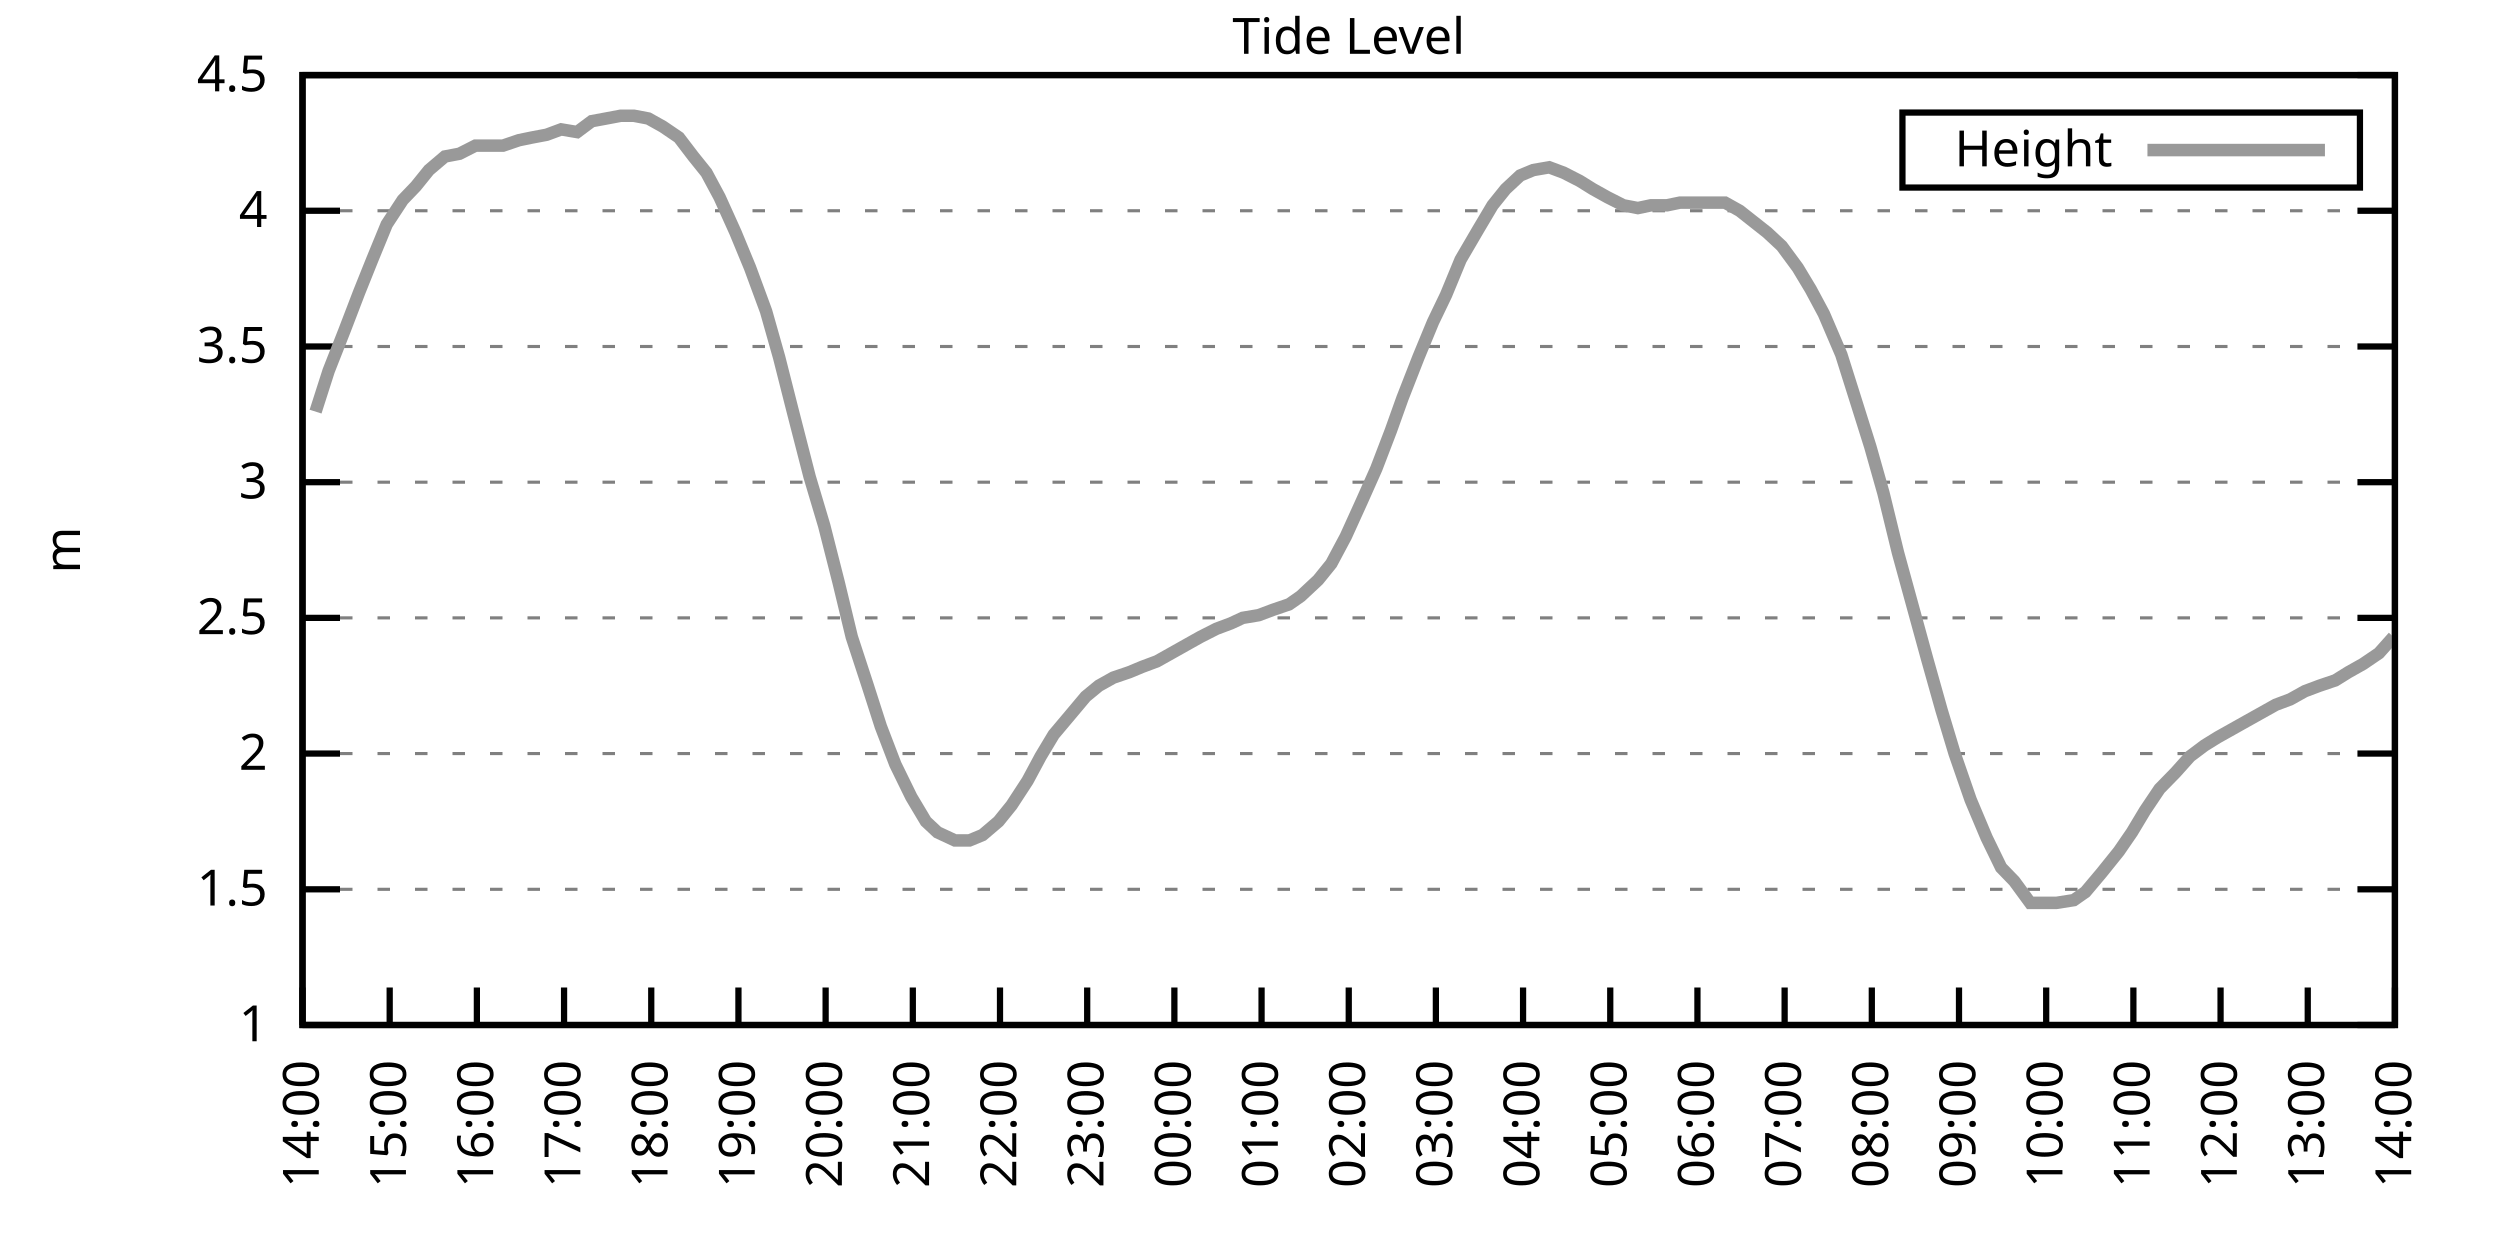
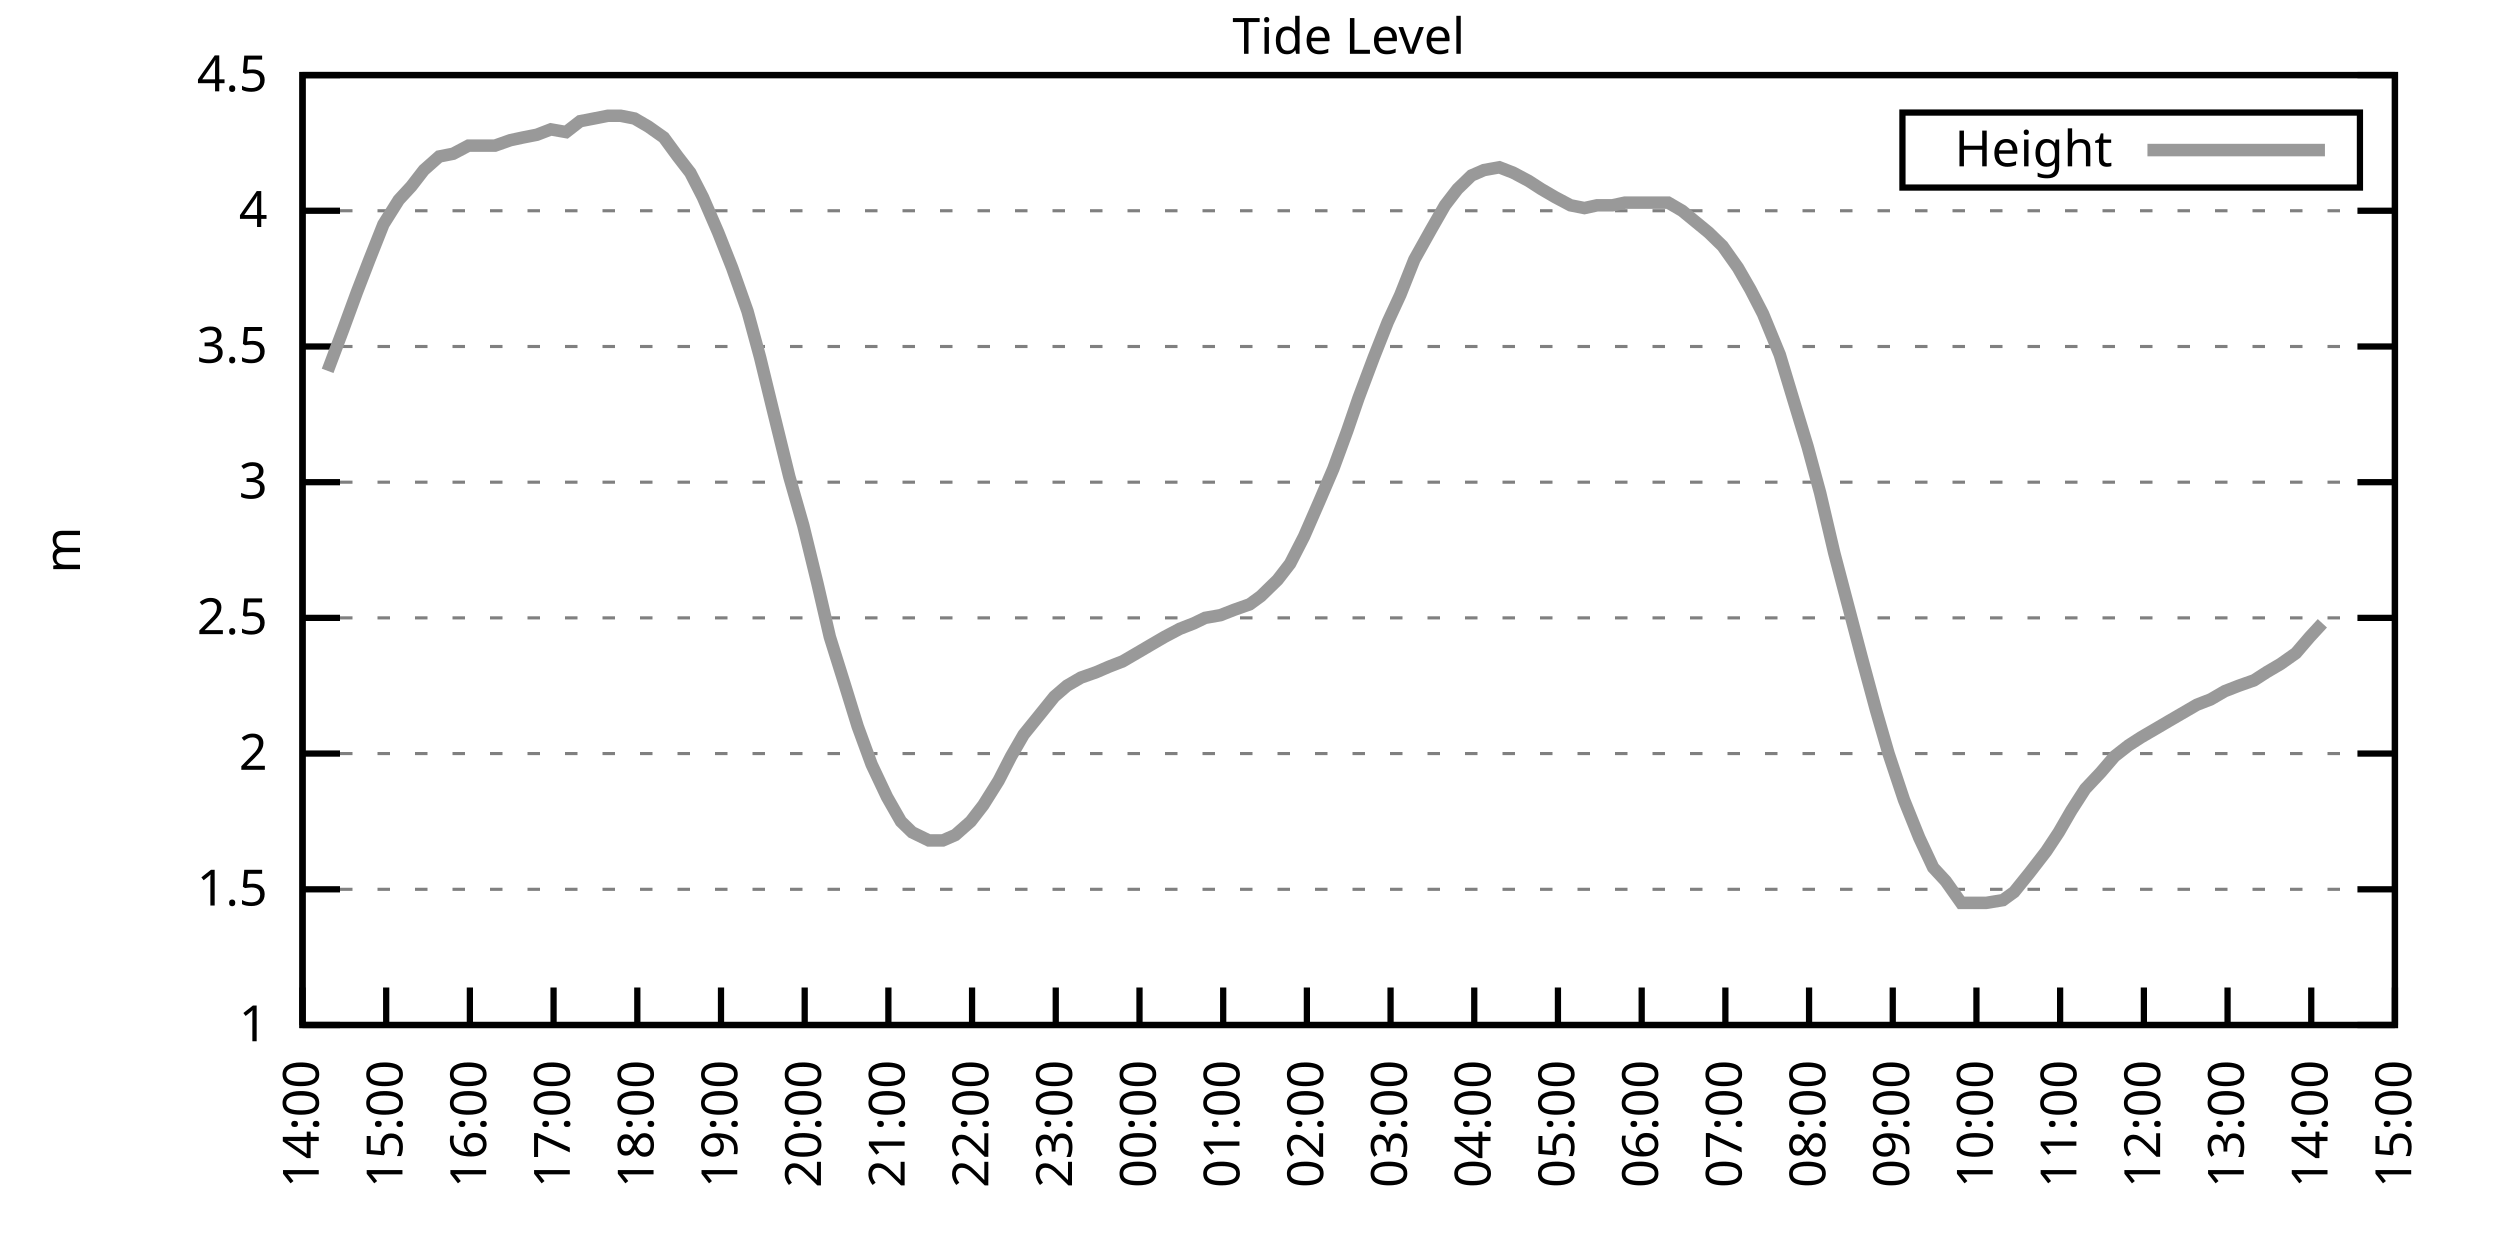
<svg xmlns="http://www.w3.org/2000/svg" xmlns:xlink="http://www.w3.org/1999/xlink" width="400" height="200" viewBox="0 0 400 200">
  <g id="gnuplot_canvas">
    <rect x="0" y="0" width="400" height="200" fill="none" />
    <defs>
      <circle id="gpDot" r="0.5" stroke-width="0.5" stroke="currentColor" />
      <path id="gpPt0" stroke-width="0.333" stroke="currentColor" d="M-1,0 h2 M0,-1 v2" />
      <path id="gpPt1" stroke-width="0.333" stroke="currentColor" d="M-1,-1 L1,1 M1,-1 L-1,1" />
      <path id="gpPt2" stroke-width="0.333" stroke="currentColor" d="M-1,0 L1,0 M0,-1 L0,1 M-1,-1 L1,1 M-1,1 L1,-1" />
      <rect id="gpPt3" stroke-width="0.333" stroke="currentColor" x="-1" y="-1" width="2" height="2" />
      <rect id="gpPt4" stroke-width="0.333" stroke="currentColor" fill="currentColor" x="-1" y="-1" width="2" height="2" />
      <circle id="gpPt5" stroke-width="0.333" stroke="currentColor" cx="0" cy="0" r="1" />
      <use xlink:href="#gpPt5" id="gpPt6" fill="currentColor" stroke="none" />
      <path id="gpPt7" stroke-width="0.333" stroke="currentColor" d="M0,-1.33 L-1.33,0.67 L1.33,0.67 z" />
      <use xlink:href="#gpPt7" id="gpPt8" fill="currentColor" stroke="none" />
      <use xlink:href="#gpPt7" id="gpPt9" stroke="currentColor" transform="rotate(180)" />
      <use xlink:href="#gpPt9" id="gpPt10" fill="currentColor" stroke="none" />
      <use xlink:href="#gpPt3" id="gpPt11" stroke="currentColor" transform="rotate(45)" />
      <use xlink:href="#gpPt11" id="gpPt12" fill="currentColor" stroke="none" />
      <path id="gpPt13" stroke-width="0.333" stroke="currentColor" d="M0,1.330 L1.265,0.411 L0.782,-1.067 L-0.782,-1.076 L-1.265,0.411 z" />
      <use xlink:href="#gpPt13" id="gpPt14" fill="currentColor" stroke="none" />
      <filter id="textbox" filterUnits="objectBoundingBox" x="0" y="0" height="1" width="1">
        <feFlood flood-color="white" flood-opacity="1" result="bgnd" />
        <feComposite in="SourceGraphic" in2="bgnd" operator="atop" />
      </filter>
      <filter id="greybox" filterUnits="objectBoundingBox" x="0" y="0" height="1" width="1">
        <feFlood flood-color="lightgrey" flood-opacity="1" result="grey" />
        <feComposite in="SourceGraphic" in2="grey" operator="atop" />
      </filter>
    </defs>
    <g fill="none" color="white" stroke="currentColor" stroke-width="1.00" stroke-linecap="butt" stroke-linejoin="miter">
</g>
    <g fill="none" color="black" stroke="currentColor" stroke-width="1.00" stroke-linecap="butt" stroke-linejoin="miter">
      <g stroke="none" shape-rendering="crispEdges">
        <polygon fill="rgb(255, 255, 255)" points="48.40,164.00 383.18,164.00 383.18,12.02 48.40,12.02 " />
      </g>
    </g>
    <g fill="none" color="black" stroke="currentColor" stroke-width="1.00" stroke-linecap="butt" stroke-linejoin="miter">
</g>
    <g fill="none" color="black" stroke="black" stroke-width="0.50" stroke-linecap="butt" stroke-linejoin="miter">
</g>
    <g fill="none" color="gray" stroke="currentColor" stroke-width="0.50" stroke-linecap="butt" stroke-linejoin="miter">
      <path stroke="gray" stroke-dasharray="2,4" class="gridline" d="M48.40,164.00 L383.19,164.00  " />
    </g>
    <g fill="none" color="gray" stroke="gray" stroke-width="1.00" stroke-linecap="butt" stroke-linejoin="miter">
</g>
    <g fill="none" color="black" stroke="currentColor" stroke-width="1.00" stroke-linecap="butt" stroke-linejoin="miter">
      <path stroke="black" d="M48.40,164.00 L54.40,164.00 M383.19,164.00 L377.19,164.00  " />
      <g transform="translate(42.80,166.60)" stroke="none" fill="black" font-family="Sans" font-size="8.00" text-anchor="end">
        <text>
          <tspan font-family="Sans"> 1</tspan>
        </text>
      </g>
    </g>
    <g fill="none" color="black" stroke="currentColor" stroke-width="1.00" stroke-linecap="butt" stroke-linejoin="miter">
</g>
    <g fill="none" color="black" stroke="black" stroke-width="0.50" stroke-linecap="butt" stroke-linejoin="miter">
</g>
    <g fill="none" color="gray" stroke="currentColor" stroke-width="0.50" stroke-linecap="butt" stroke-linejoin="miter">
      <path stroke="gray" stroke-dasharray="2,4" class="gridline" d="M48.40,142.29 L383.19,142.29  " />
    </g>
    <g fill="none" color="gray" stroke="gray" stroke-width="1.00" stroke-linecap="butt" stroke-linejoin="miter">
</g>
    <g fill="none" color="black" stroke="currentColor" stroke-width="1.00" stroke-linecap="butt" stroke-linejoin="miter">
      <path stroke="black" d="M48.40,142.29 L54.40,142.29 M383.19,142.29 L377.19,142.29  " />
      <g transform="translate(42.80,144.89)" stroke="none" fill="black" font-family="Sans" font-size="8.00" text-anchor="end">
        <text>
          <tspan font-family="Sans"> 1.5</tspan>
        </text>
      </g>
    </g>
    <g fill="none" color="black" stroke="currentColor" stroke-width="1.00" stroke-linecap="butt" stroke-linejoin="miter">
</g>
    <g fill="none" color="black" stroke="black" stroke-width="0.50" stroke-linecap="butt" stroke-linejoin="miter">
</g>
    <g fill="none" color="gray" stroke="currentColor" stroke-width="0.50" stroke-linecap="butt" stroke-linejoin="miter">
      <path stroke="gray" stroke-dasharray="2,4" class="gridline" d="M48.40,120.57 L383.19,120.57  " />
    </g>
    <g fill="none" color="gray" stroke="gray" stroke-width="1.00" stroke-linecap="butt" stroke-linejoin="miter">
</g>
    <g fill="none" color="black" stroke="currentColor" stroke-width="1.00" stroke-linecap="butt" stroke-linejoin="miter">
      <path stroke="black" d="M48.40,120.57 L54.40,120.57 M383.19,120.57 L377.19,120.57  " />
      <g transform="translate(42.80,123.17)" stroke="none" fill="black" font-family="Sans" font-size="8.00" text-anchor="end">
        <text>
          <tspan font-family="Sans"> 2</tspan>
        </text>
      </g>
    </g>
    <g fill="none" color="black" stroke="currentColor" stroke-width="1.00" stroke-linecap="butt" stroke-linejoin="miter">
</g>
    <g fill="none" color="black" stroke="black" stroke-width="0.50" stroke-linecap="butt" stroke-linejoin="miter">
</g>
    <g fill="none" color="gray" stroke="currentColor" stroke-width="0.50" stroke-linecap="butt" stroke-linejoin="miter">
      <path stroke="gray" stroke-dasharray="2,4" class="gridline" d="M48.40,98.86 L383.19,98.86  " />
    </g>
    <g fill="none" color="gray" stroke="gray" stroke-width="1.00" stroke-linecap="butt" stroke-linejoin="miter">
</g>
    <g fill="none" color="black" stroke="currentColor" stroke-width="1.00" stroke-linecap="butt" stroke-linejoin="miter">
      <path stroke="black" d="M48.40,98.86 L54.40,98.86 M383.19,98.86 L377.19,98.86  " />
      <g transform="translate(42.80,101.46)" stroke="none" fill="black" font-family="Sans" font-size="8.00" text-anchor="end">
        <text>
          <tspan font-family="Sans"> 2.5</tspan>
        </text>
      </g>
    </g>
    <g fill="none" color="black" stroke="currentColor" stroke-width="1.00" stroke-linecap="butt" stroke-linejoin="miter">
</g>
    <g fill="none" color="black" stroke="black" stroke-width="0.50" stroke-linecap="butt" stroke-linejoin="miter">
</g>
    <g fill="none" color="gray" stroke="currentColor" stroke-width="0.50" stroke-linecap="butt" stroke-linejoin="miter">
      <path stroke="gray" stroke-dasharray="2,4" class="gridline" d="M48.40,77.15 L383.19,77.15  " />
    </g>
    <g fill="none" color="gray" stroke="gray" stroke-width="1.00" stroke-linecap="butt" stroke-linejoin="miter">
</g>
    <g fill="none" color="black" stroke="currentColor" stroke-width="1.00" stroke-linecap="butt" stroke-linejoin="miter">
      <path stroke="black" d="M48.40,77.15 L54.40,77.15 M383.19,77.15 L377.19,77.15  " />
      <g transform="translate(42.80,79.75)" stroke="none" fill="black" font-family="Sans" font-size="8.00" text-anchor="end">
        <text>
          <tspan font-family="Sans"> 3</tspan>
        </text>
      </g>
    </g>
    <g fill="none" color="black" stroke="currentColor" stroke-width="1.00" stroke-linecap="butt" stroke-linejoin="miter">
</g>
    <g fill="none" color="black" stroke="black" stroke-width="0.50" stroke-linecap="butt" stroke-linejoin="miter">
</g>
    <g fill="none" color="gray" stroke="currentColor" stroke-width="0.50" stroke-linecap="butt" stroke-linejoin="miter">
      <path stroke="gray" stroke-dasharray="2,4" class="gridline" d="M48.40,55.44 L383.19,55.44  " />
    </g>
    <g fill="none" color="gray" stroke="gray" stroke-width="1.00" stroke-linecap="butt" stroke-linejoin="miter">
</g>
    <g fill="none" color="black" stroke="currentColor" stroke-width="1.00" stroke-linecap="butt" stroke-linejoin="miter">
      <path stroke="black" d="M48.40,55.44 L54.40,55.44 M383.19,55.44 L377.19,55.44  " />
      <g transform="translate(42.80,58.04)" stroke="none" fill="black" font-family="Sans" font-size="8.00" text-anchor="end">
        <text>
          <tspan font-family="Sans"> 3.5</tspan>
        </text>
      </g>
    </g>
    <g fill="none" color="black" stroke="currentColor" stroke-width="1.00" stroke-linecap="butt" stroke-linejoin="miter">
</g>
    <g fill="none" color="black" stroke="black" stroke-width="0.50" stroke-linecap="butt" stroke-linejoin="miter">
</g>
    <g fill="none" color="gray" stroke="currentColor" stroke-width="0.50" stroke-linecap="butt" stroke-linejoin="miter">
      <path stroke="gray" stroke-dasharray="2,4" class="gridline" d="M48.40,33.72 L383.19,33.72  " />
    </g>
    <g fill="none" color="gray" stroke="gray" stroke-width="1.00" stroke-linecap="butt" stroke-linejoin="miter">
</g>
    <g fill="none" color="black" stroke="currentColor" stroke-width="1.00" stroke-linecap="butt" stroke-linejoin="miter">
      <path stroke="black" d="M48.40,33.72 L54.40,33.72 M383.19,33.72 L377.19,33.72  " />
      <g transform="translate(42.80,36.32)" stroke="none" fill="black" font-family="Sans" font-size="8.00" text-anchor="end">
        <text>
          <tspan font-family="Sans"> 4</tspan>
        </text>
      </g>
    </g>
    <g fill="none" color="black" stroke="currentColor" stroke-width="1.00" stroke-linecap="butt" stroke-linejoin="miter">
</g>
    <g fill="none" color="black" stroke="black" stroke-width="0.50" stroke-linecap="butt" stroke-linejoin="miter">
</g>
    <g fill="none" color="gray" stroke="currentColor" stroke-width="0.50" stroke-linecap="butt" stroke-linejoin="miter">
      <path stroke="gray" stroke-dasharray="2,4" class="gridline" d="M48.40,12.01 L383.19,12.01  " />
    </g>
    <g fill="none" color="gray" stroke="gray" stroke-width="1.00" stroke-linecap="butt" stroke-linejoin="miter">
</g>
    <g fill="none" color="black" stroke="currentColor" stroke-width="1.00" stroke-linecap="butt" stroke-linejoin="miter">
      <path stroke="black" d="M48.40,12.01 L54.40,12.01 M383.19,12.01 L377.19,12.01  " />
      <g transform="translate(42.80,14.61)" stroke="none" fill="black" font-family="Sans" font-size="8.00" text-anchor="end">
        <text>
          <tspan font-family="Sans"> 4.5</tspan>
        </text>
      </g>
    </g>
    <g fill="none" color="black" stroke="currentColor" stroke-width="1.00" stroke-linecap="butt" stroke-linejoin="miter">
      <path stroke="black" d="M48.40,164.00 L48.40,158.00  " />
      <g transform="translate(51.00,169.60) rotate(270.00)" stroke="none" fill="black" font-family="Sans" font-size="8.00" text-anchor="end">
        <text>
          <tspan font-family="Sans">14:00</tspan>
        </text>
      </g>
    </g>
    <g fill="none" color="black" stroke="currentColor" stroke-width="1.00" stroke-linecap="butt" stroke-linejoin="miter">
-       <path stroke="black" d="M62.35,164.00 L62.35,158.00  " />
-       <g transform="translate(64.95,169.60) rotate(270.00)" stroke="none" fill="black" font-family="Sans" font-size="8.00" text-anchor="end">
+       <path stroke="black" d="M61.79,164.00 L61.79,158.00  " />
+       <g transform="translate(64.39,169.60) rotate(270.00)" stroke="none" fill="black" font-family="Sans" font-size="8.00" text-anchor="end">
        <text>
          <tspan font-family="Sans">15:00</tspan>
        </text>
      </g>
    </g>
    <g fill="none" color="black" stroke="currentColor" stroke-width="1.00" stroke-linecap="butt" stroke-linejoin="miter">
-       <path stroke="black" d="M76.30,164.00 L76.30,158.00  " />
-       <g transform="translate(78.90,169.60) rotate(270.00)" stroke="none" fill="black" font-family="Sans" font-size="8.00" text-anchor="end">
+       <path stroke="black" d="M75.18,164.00 L75.18,158.00  " />
+       <g transform="translate(77.78,169.60) rotate(270.00)" stroke="none" fill="black" font-family="Sans" font-size="8.00" text-anchor="end">
        <text>
          <tspan font-family="Sans">16:00</tspan>
        </text>
      </g>
    </g>
    <g fill="none" color="black" stroke="currentColor" stroke-width="1.00" stroke-linecap="butt" stroke-linejoin="miter">
-       <path stroke="black" d="M90.25,164.00 L90.25,158.00  " />
-       <g transform="translate(92.85,169.60) rotate(270.00)" stroke="none" fill="black" font-family="Sans" font-size="8.00" text-anchor="end">
+       <path stroke="black" d="M88.57,164.00 L88.57,158.00  " />
+       <g transform="translate(91.17,169.60) rotate(270.00)" stroke="none" fill="black" font-family="Sans" font-size="8.00" text-anchor="end">
        <text>
          <tspan font-family="Sans">17:00</tspan>
        </text>
      </g>
    </g>
    <g fill="none" color="black" stroke="currentColor" stroke-width="1.00" stroke-linecap="butt" stroke-linejoin="miter">
-       <path stroke="black" d="M104.20,164.00 L104.20,158.00  " />
-       <g transform="translate(106.80,169.60) rotate(270.00)" stroke="none" fill="black" font-family="Sans" font-size="8.00" text-anchor="end">
+       <path stroke="black" d="M101.97,164.00 L101.97,158.00  " />
+       <g transform="translate(104.57,169.60) rotate(270.00)" stroke="none" fill="black" font-family="Sans" font-size="8.00" text-anchor="end">
        <text>
          <tspan font-family="Sans">18:00</tspan>
        </text>
      </g>
    </g>
    <g fill="none" color="black" stroke="currentColor" stroke-width="1.00" stroke-linecap="butt" stroke-linejoin="miter">
-       <path stroke="black" d="M118.15,164.00 L118.15,158.00  " />
-       <g transform="translate(120.75,169.60) rotate(270.00)" stroke="none" fill="black" font-family="Sans" font-size="8.00" text-anchor="end">
+       <path stroke="black" d="M115.36,164.00 L115.36,158.00  " />
+       <g transform="translate(117.96,169.60) rotate(270.00)" stroke="none" fill="black" font-family="Sans" font-size="8.00" text-anchor="end">
        <text>
          <tspan font-family="Sans">19:00</tspan>
        </text>
      </g>
    </g>
    <g fill="none" color="black" stroke="currentColor" stroke-width="1.00" stroke-linecap="butt" stroke-linejoin="miter">
-       <path stroke="black" d="M132.10,164.00 L132.10,158.00  " />
-       <g transform="translate(134.70,169.60) rotate(270.00)" stroke="none" fill="black" font-family="Sans" font-size="8.00" text-anchor="end">
+       <path stroke="black" d="M128.75,164.00 L128.75,158.00  " />
+       <g transform="translate(131.35,169.60) rotate(270.00)" stroke="none" fill="black" font-family="Sans" font-size="8.00" text-anchor="end">
        <text>
          <tspan font-family="Sans">20:00</tspan>
        </text>
      </g>
    </g>
    <g fill="none" color="black" stroke="currentColor" stroke-width="1.00" stroke-linecap="butt" stroke-linejoin="miter">
-       <path stroke="black" d="M146.05,164.00 L146.05,158.00  " />
-       <g transform="translate(148.65,169.60) rotate(270.00)" stroke="none" fill="black" font-family="Sans" font-size="8.00" text-anchor="end">
+       <path stroke="black" d="M142.14,164.00 L142.14,158.00  " />
+       <g transform="translate(144.74,169.60) rotate(270.00)" stroke="none" fill="black" font-family="Sans" font-size="8.00" text-anchor="end">
        <text>
          <tspan font-family="Sans">21:00</tspan>
        </text>
      </g>
    </g>
    <g fill="none" color="black" stroke="currentColor" stroke-width="1.00" stroke-linecap="butt" stroke-linejoin="miter">
-       <path stroke="black" d="M160.00,164.00 L160.00,158.00  " />
-       <g transform="translate(162.60,169.60) rotate(270.00)" stroke="none" fill="black" font-family="Sans" font-size="8.00" text-anchor="end">
+       <path stroke="black" d="M155.53,164.00 L155.53,158.00  " />
+       <g transform="translate(158.13,169.60) rotate(270.00)" stroke="none" fill="black" font-family="Sans" font-size="8.00" text-anchor="end">
        <text>
          <tspan font-family="Sans">22:00</tspan>
        </text>
      </g>
    </g>
    <g fill="none" color="black" stroke="currentColor" stroke-width="1.00" stroke-linecap="butt" stroke-linejoin="miter">
-       <path stroke="black" d="M173.95,164.00 L173.95,158.00  " />
-       <g transform="translate(176.55,169.60) rotate(270.00)" stroke="none" fill="black" font-family="Sans" font-size="8.00" text-anchor="end">
+       <path stroke="black" d="M168.92,164.00 L168.92,158.00  " />
+       <g transform="translate(171.52,169.60) rotate(270.00)" stroke="none" fill="black" font-family="Sans" font-size="8.00" text-anchor="end">
        <text>
          <tspan font-family="Sans">23:00</tspan>
        </text>
      </g>
    </g>
    <g fill="none" color="black" stroke="currentColor" stroke-width="1.00" stroke-linecap="butt" stroke-linejoin="miter">
-       <path stroke="black" d="M187.90,164.00 L187.90,158.00  " />
-       <g transform="translate(190.50,169.60) rotate(270.00)" stroke="none" fill="black" font-family="Sans" font-size="8.00" text-anchor="end">
+       <path stroke="black" d="M182.32,164.00 L182.32,158.00  " />
+       <g transform="translate(184.92,169.60) rotate(270.00)" stroke="none" fill="black" font-family="Sans" font-size="8.00" text-anchor="end">
        <text>
          <tspan font-family="Sans">00:00</tspan>
        </text>
      </g>
    </g>
    <g fill="none" color="black" stroke="currentColor" stroke-width="1.00" stroke-linecap="butt" stroke-linejoin="miter">
-       <path stroke="black" d="M201.85,164.00 L201.85,158.00  " />
-       <g transform="translate(204.45,169.60) rotate(270.00)" stroke="none" fill="black" font-family="Sans" font-size="8.00" text-anchor="end">
+       <path stroke="black" d="M195.71,164.00 L195.71,158.00  " />
+       <g transform="translate(198.31,169.60) rotate(270.00)" stroke="none" fill="black" font-family="Sans" font-size="8.00" text-anchor="end">
        <text>
          <tspan font-family="Sans">01:00</tspan>
        </text>
      </g>
    </g>
    <g fill="none" color="black" stroke="currentColor" stroke-width="1.00" stroke-linecap="butt" stroke-linejoin="miter">
-       <path stroke="black" d="M215.80,164.00 L215.80,158.00  " />
-       <g transform="translate(218.40,169.60) rotate(270.00)" stroke="none" fill="black" font-family="Sans" font-size="8.00" text-anchor="end">
+       <path stroke="black" d="M209.10,164.00 L209.10,158.00  " />
+       <g transform="translate(211.70,169.60) rotate(270.00)" stroke="none" fill="black" font-family="Sans" font-size="8.00" text-anchor="end">
        <text>
          <tspan font-family="Sans">02:00</tspan>
        </text>
      </g>
    </g>
    <g fill="none" color="black" stroke="currentColor" stroke-width="1.00" stroke-linecap="butt" stroke-linejoin="miter">
-       <path stroke="black" d="M229.74,164.00 L229.74,158.00  " />
-       <g transform="translate(232.34,169.60) rotate(270.00)" stroke="none" fill="black" font-family="Sans" font-size="8.00" text-anchor="end">
+       <path stroke="black" d="M222.49,164.00 L222.49,158.00  " />
+       <g transform="translate(225.09,169.60) rotate(270.00)" stroke="none" fill="black" font-family="Sans" font-size="8.00" text-anchor="end">
        <text>
          <tspan font-family="Sans">03:00</tspan>
        </text>
      </g>
    </g>
    <g fill="none" color="black" stroke="currentColor" stroke-width="1.00" stroke-linecap="butt" stroke-linejoin="miter">
-       <path stroke="black" d="M243.69,164.00 L243.69,158.00  " />
-       <g transform="translate(246.29,169.60) rotate(270.00)" stroke="none" fill="black" font-family="Sans" font-size="8.00" text-anchor="end">
+       <path stroke="black" d="M235.88,164.00 L235.88,158.00  " />
+       <g transform="translate(238.48,169.60) rotate(270.00)" stroke="none" fill="black" font-family="Sans" font-size="8.00" text-anchor="end">
        <text>
          <tspan font-family="Sans">04:00</tspan>
        </text>
      </g>
    </g>
    <g fill="none" color="black" stroke="currentColor" stroke-width="1.00" stroke-linecap="butt" stroke-linejoin="miter">
-       <path stroke="black" d="M257.64,164.00 L257.64,158.00  " />
-       <g transform="translate(260.24,169.60) rotate(270.00)" stroke="none" fill="black" font-family="Sans" font-size="8.00" text-anchor="end">
+       <path stroke="black" d="M249.27,164.00 L249.27,158.00  " />
+       <g transform="translate(251.87,169.60) rotate(270.00)" stroke="none" fill="black" font-family="Sans" font-size="8.00" text-anchor="end">
        <text>
          <tspan font-family="Sans">05:00</tspan>
        </text>
      </g>
    </g>
    <g fill="none" color="black" stroke="currentColor" stroke-width="1.00" stroke-linecap="butt" stroke-linejoin="miter">
-       <path stroke="black" d="M271.59,164.00 L271.59,158.00  " />
-       <g transform="translate(274.19,169.60) rotate(270.00)" stroke="none" fill="black" font-family="Sans" font-size="8.00" text-anchor="end">
+       <path stroke="black" d="M262.67,164.00 L262.67,158.00  " />
+       <g transform="translate(265.27,169.60) rotate(270.00)" stroke="none" fill="black" font-family="Sans" font-size="8.00" text-anchor="end">
        <text>
          <tspan font-family="Sans">06:00</tspan>
        </text>
      </g>
    </g>
    <g fill="none" color="black" stroke="currentColor" stroke-width="1.00" stroke-linecap="butt" stroke-linejoin="miter">
-       <path stroke="black" d="M285.54,164.00 L285.54,158.00  " />
-       <g transform="translate(288.14,169.60) rotate(270.00)" stroke="none" fill="black" font-family="Sans" font-size="8.00" text-anchor="end">
+       <path stroke="black" d="M276.06,164.00 L276.06,158.00  " />
+       <g transform="translate(278.66,169.60) rotate(270.00)" stroke="none" fill="black" font-family="Sans" font-size="8.00" text-anchor="end">
        <text>
          <tspan font-family="Sans">07:00</tspan>
        </text>
      </g>
    </g>
    <g fill="none" color="black" stroke="currentColor" stroke-width="1.00" stroke-linecap="butt" stroke-linejoin="miter">
-       <path stroke="black" d="M299.49,164.00 L299.49,158.00  " />
-       <g transform="translate(302.09,169.60) rotate(270.00)" stroke="none" fill="black" font-family="Sans" font-size="8.00" text-anchor="end">
+       <path stroke="black" d="M289.45,164.00 L289.45,158.00  " />
+       <g transform="translate(292.05,169.60) rotate(270.00)" stroke="none" fill="black" font-family="Sans" font-size="8.00" text-anchor="end">
        <text>
          <tspan font-family="Sans">08:00</tspan>
        </text>
      </g>
    </g>
    <g fill="none" color="black" stroke="currentColor" stroke-width="1.00" stroke-linecap="butt" stroke-linejoin="miter">
-       <path stroke="black" d="M313.44,164.00 L313.44,158.00  " />
-       <g transform="translate(316.04,169.60) rotate(270.00)" stroke="none" fill="black" font-family="Sans" font-size="8.00" text-anchor="end">
+       <path stroke="black" d="M302.84,164.00 L302.84,158.00  " />
+       <g transform="translate(305.44,169.60) rotate(270.00)" stroke="none" fill="black" font-family="Sans" font-size="8.00" text-anchor="end">
        <text>
          <tspan font-family="Sans">09:00</tspan>
        </text>
      </g>
    </g>
    <g fill="none" color="black" stroke="currentColor" stroke-width="1.00" stroke-linecap="butt" stroke-linejoin="miter">
-       <path stroke="black" d="M327.39,164.00 L327.39,158.00  " />
-       <g transform="translate(329.99,169.60) rotate(270.00)" stroke="none" fill="black" font-family="Sans" font-size="8.00" text-anchor="end">
+       <path stroke="black" d="M316.23,164.00 L316.23,158.00  " />
+       <g transform="translate(318.83,169.60) rotate(270.00)" stroke="none" fill="black" font-family="Sans" font-size="8.00" text-anchor="end">
        <text>
          <tspan font-family="Sans">10:00</tspan>
        </text>
      </g>
    </g>
    <g fill="none" color="black" stroke="currentColor" stroke-width="1.00" stroke-linecap="butt" stroke-linejoin="miter">
-       <path stroke="black" d="M341.34,164.00 L341.34,158.00  " />
-       <g transform="translate(343.94,169.60) rotate(270.00)" stroke="none" fill="black" font-family="Sans" font-size="8.00" text-anchor="end">
+       <path stroke="black" d="M329.62,164.00 L329.62,158.00  " />
+       <g transform="translate(332.22,169.60) rotate(270.00)" stroke="none" fill="black" font-family="Sans" font-size="8.00" text-anchor="end">
        <text>
          <tspan font-family="Sans">11:00</tspan>
        </text>
      </g>
    </g>
    <g fill="none" color="black" stroke="currentColor" stroke-width="1.00" stroke-linecap="butt" stroke-linejoin="miter">
-       <path stroke="black" d="M355.29,164.00 L355.29,158.00  " />
-       <g transform="translate(357.89,169.60) rotate(270.00)" stroke="none" fill="black" font-family="Sans" font-size="8.00" text-anchor="end">
+       <path stroke="black" d="M343.02,164.00 L343.02,158.00  " />
+       <g transform="translate(345.62,169.60) rotate(270.00)" stroke="none" fill="black" font-family="Sans" font-size="8.00" text-anchor="end">
        <text>
          <tspan font-family="Sans">12:00</tspan>
        </text>
      </g>
    </g>
    <g fill="none" color="black" stroke="currentColor" stroke-width="1.00" stroke-linecap="butt" stroke-linejoin="miter">
-       <path stroke="black" d="M369.24,164.00 L369.24,158.00  " />
-       <g transform="translate(371.84,169.60) rotate(270.00)" stroke="none" fill="black" font-family="Sans" font-size="8.00" text-anchor="end">
+       <path stroke="black" d="M356.41,164.00 L356.41,158.00  " />
+       <g transform="translate(359.01,169.60) rotate(270.00)" stroke="none" fill="black" font-family="Sans" font-size="8.00" text-anchor="end">
        <text>
          <tspan font-family="Sans">13:00</tspan>
+         </text>
+       </g>
+     </g>
+     <g fill="none" color="black" stroke="currentColor" stroke-width="1.00" stroke-linecap="butt" stroke-linejoin="miter">
+       <path stroke="black" d="M369.80,164.00 L369.80,158.00  " />
+       <g transform="translate(372.40,169.60) rotate(270.00)" stroke="none" fill="black" font-family="Sans" font-size="8.00" text-anchor="end">
+         <text>
+           <tspan font-family="Sans">14:00</tspan>
        </text>
      </g>
    </g>
    <g fill="none" color="black" stroke="currentColor" stroke-width="1.00" stroke-linecap="butt" stroke-linejoin="miter">
      <path stroke="black" d="M383.19,164.00 L383.19,158.00  " />
      <g transform="translate(385.79,169.60) rotate(270.00)" stroke="none" fill="black" font-family="Sans" font-size="8.00" text-anchor="end">
        <text>
-           <tspan font-family="Sans">14:00</tspan>
+           <tspan font-family="Sans">15:00</tspan>
        </text>
      </g>
    </g>
    <g fill="none" color="black" stroke="currentColor" stroke-width="1.00" stroke-linecap="butt" stroke-linejoin="miter">
</g>
    <g fill="none" color="black" stroke="currentColor" stroke-width="1.00" stroke-linecap="butt" stroke-linejoin="miter">
      <path stroke="black" d="M48.40,12.01 L48.40,164.00 L383.19,164.00 L383.19,12.01 L48.40,12.01 Z  " />
    </g>
    <g fill="none" color="black" stroke="currentColor" stroke-width="1.00" stroke-linecap="butt" stroke-linejoin="miter">
</g>
    <g fill="none" color="black" stroke="currentColor" stroke-width="1.00" stroke-linecap="butt" stroke-linejoin="miter">
      <path stroke="black" d="M304.39,30.01 L304.39,18.01 L377.59,18.01 L377.59,30.01 L304.39,30.01 Z  " />
    </g>
    <g id="Tide_level_plot_1">
      <g fill="none" color="white" stroke="black" stroke-width="2.00" stroke-linecap="butt" stroke-linejoin="miter">
</g>
      <g fill="none" color="black" stroke="currentColor" stroke-width="2.00" stroke-linecap="butt" stroke-linejoin="miter">
        <g transform="translate(337.99,26.61)" stroke="none" fill="black" font-family="Sans" font-size="8.00" text-anchor="end">
          <text>
            <tspan font-family="Sans">Height</tspan>
          </text>
        </g>
      </g>
      <g fill="none" color="black" stroke="currentColor" stroke-width="2.00" stroke-linecap="butt" stroke-linejoin="miter">
-         <path stroke="rgb(153, 153, 153)" d="M343.59,24.01 L371.99,24.01 M50.49,65.86 L52.58,59.34 L55.14,52.83 L57.47,46.75 L59.56,41.54 L61.88,35.89   L64.44,31.99 L66.53,29.81 L68.63,27.21 L71.18,25.04 L73.51,24.60 L76.07,23.30 L78.16,23.30 L80.48,23.30   L83.04,22.43 L85.13,22.00 L87.46,21.56 L89.78,20.70 L92.34,21.13 L94.67,19.39 L96.99,18.96 L99.32,18.52   L101.41,18.52 L103.73,18.96 L106.06,20.26 L108.62,22.00 L110.94,25.04 L113.03,27.64 L115.13,31.55 L117.68,37.20   L120.01,42.84 L122.57,49.79 L124.66,57.17 L126.75,65.42 L129.54,76.28 L131.87,84.10 L134.19,93.22 L136.28,101.90   L138.84,109.72 L140.93,116.23 L143.26,122.31 L145.81,127.52 L148.14,131.43 L150.00,133.17 L152.79,134.47 L155.11,134.47   L157.21,133.60 L159.76,131.43 L161.86,128.83 L164.41,124.92 L166.51,121.01 L168.60,117.53 L171.16,114.49 L173.71,111.45   L175.81,109.72 L178.13,108.42 L180.69,107.55 L182.78,106.68 L185.11,105.81 L187.43,104.51 L189.76,103.20 L192.08,101.90   L194.64,100.60 L196.96,99.73 L198.82,98.86 L201.38,98.43 L203.71,97.56 L206.26,96.69 L208.12,95.39 L210.91,92.78   L213.01,90.18 L215.33,85.83 L217.89,80.19 L220.21,74.98 L222.54,68.90 L224.40,63.69 L226.95,57.17 L229.28,51.53   L231.37,47.18 L233.70,41.54 L236.49,36.76 L238.81,32.85 L240.90,30.25 L243.23,28.08 L245.32,27.21 L247.88,26.77   L250.20,27.64 L252.76,28.95 L254.85,30.25 L257.18,31.55 L259.74,32.85 L262.06,33.29 L264.15,32.85 L266.71,32.85   L268.80,32.42 L271.36,32.42 L273.45,32.42 L276.01,32.42 L278.34,33.72 L282.75,37.20 L285.08,39.37 L287.64,42.84   L289.73,46.32 L291.82,50.22 L294.61,56.74 L296.94,64.12 L299.26,71.50 L301.35,78.89 L303.68,88.44 L308.33,105.38   L310.65,113.63 L312.74,120.57 L315.30,127.96 L317.86,134.04 L320.18,138.81 L322.28,140.98 L324.83,144.46 L327.16,144.46   L329.02,144.46 L331.81,144.02 L333.67,142.72 L336.23,139.68 L339.02,136.21 L341.11,133.17 L343.20,129.69 L345.53,126.22   L348.08,123.61 L350.41,121.01 L352.73,119.27 L354.83,117.97 L357.15,116.67 L359.48,115.36 L364.13,112.76 L366.45,111.89   L368.78,110.59 L371.10,109.72 L373.66,108.85 L375.75,107.55 L378.08,106.24 L380.63,104.51 L382.96,101.90  " />
+         <path stroke="rgb(153, 153, 153)" d="M343.59,24.01 L371.99,24.01 M52.42,59.34 L54.87,52.83 L57.10,46.75 L59.11,41.54 L61.35,35.89 L63.80,31.99   L65.81,29.81 L67.82,27.21 L70.27,25.04 L72.50,24.60 L74.96,23.30 L76.97,23.30 L79.20,23.30 L81.66,22.43   L83.66,22.00 L85.90,21.56 L88.13,20.70 L90.58,21.13 L92.82,19.39 L95.05,18.96 L97.28,18.52 L99.29,18.52   L101.52,18.96 L103.75,20.26 L106.21,22.00 L108.44,25.04 L110.45,27.64 L112.46,31.55 L114.91,37.20 L117.14,42.84   L119.60,49.79 L121.61,57.17 L123.62,65.42 L126.29,76.28 L128.53,84.10 L130.76,93.22 L132.77,101.90 L135.22,109.72   L137.23,116.23 L139.46,122.31 L141.92,127.52 L144.15,131.43 L145.94,133.17 L148.61,134.47 L150.85,134.47 L152.85,133.60   L155.31,131.43 L157.32,128.83 L159.77,124.92 L161.78,121.01 L163.79,117.53 L166.25,114.49 L168.70,111.45 L170.71,109.72   L172.94,108.42 L175.40,107.55 L177.41,106.68 L179.64,105.81 L181.87,104.51 L184.10,103.20 L186.33,101.90 L188.79,100.60   L191.02,99.73 L192.81,98.86 L195.26,98.43 L197.49,97.56 L199.95,96.69 L201.73,95.39 L204.41,92.78 L206.42,90.18   L208.65,85.83 L211.11,80.19 L213.34,74.98 L215.57,68.90 L217.36,63.69 L219.81,57.17 L222.04,51.53 L224.05,47.18   L226.29,41.54 L228.96,36.76 L231.20,32.85 L233.20,30.25 L235.44,28.08 L237.44,27.21 L239.90,26.77 L242.13,27.64   L244.59,28.95 L246.60,30.25 L248.83,31.55 L251.28,32.85 L253.51,33.29 L255.52,32.85 L257.98,32.85 L259.99,32.42   L262.44,32.42 L264.45,32.42 L266.91,32.42 L269.14,33.72 L273.38,37.20 L275.61,39.37 L278.07,42.84 L280.07,46.32   L282.08,50.22 L284.76,56.74 L286.99,64.12 L289.23,71.50 L291.23,78.89 L293.47,88.44 L297.93,105.38 L300.16,113.63   L302.17,120.57 L304.63,127.96 L307.08,134.04 L309.31,138.81 L311.32,140.98 L313.78,144.46 L316.01,144.46 L317.79,144.46   L320.47,144.02 L322.26,142.72 L324.71,139.68 L327.39,136.21 L329.40,133.17 L331.41,129.69 L333.64,126.22 L336.10,123.61   L338.33,121.01 L340.56,119.27 L342.57,117.97 L344.80,116.67 L347.03,115.36 L351.50,112.76 L353.73,111.89 L355.96,110.59   L358.19,109.72 L360.65,108.85 L362.66,107.55 L364.89,106.24 L367.34,104.51 L369.58,101.90 L371.58,99.73  " />
      </g>
    </g>
    <g fill="none" color="black" stroke="currentColor" stroke-width="2.00" stroke-linecap="butt" stroke-linejoin="miter">
</g>
    <g fill="none" color="black" stroke="black" stroke-width="1.00" stroke-linecap="butt" stroke-linejoin="miter">
</g>
    <g fill="none" color="black" stroke="currentColor" stroke-width="1.00" stroke-linecap="butt" stroke-linejoin="miter">
      <path stroke="black" d="M48.40,12.01 L48.40,164.00 L383.19,164.00 L383.19,12.01 L48.40,12.01 Z  " />
      <g transform="translate(12.80,88.01) rotate(270.00)" stroke="none" fill="black" font-family="Sans" font-size="8.00" text-anchor="middle">
        <text>
          <tspan font-family="Sans">m</tspan>
        </text>
      </g>
    </g>
    <g fill="none" color="black" stroke="currentColor" stroke-width="1.00" stroke-linecap="butt" stroke-linejoin="miter">
</g>
    <g fill="none" color="black" stroke="currentColor" stroke-width="1.00" stroke-linecap="butt" stroke-linejoin="miter">
      <g transform="translate(215.79,8.61)" stroke="none" fill="black" font-family="Sans" font-size="8.00" text-anchor="middle">
        <text>
          <tspan font-family="Sans">Tide Level</tspan>
        </text>
      </g>
    </g>
    <g fill="none" color="black" stroke="currentColor" stroke-width="1.00" stroke-linecap="butt" stroke-linejoin="miter">
</g>
  </g>
</svg>
